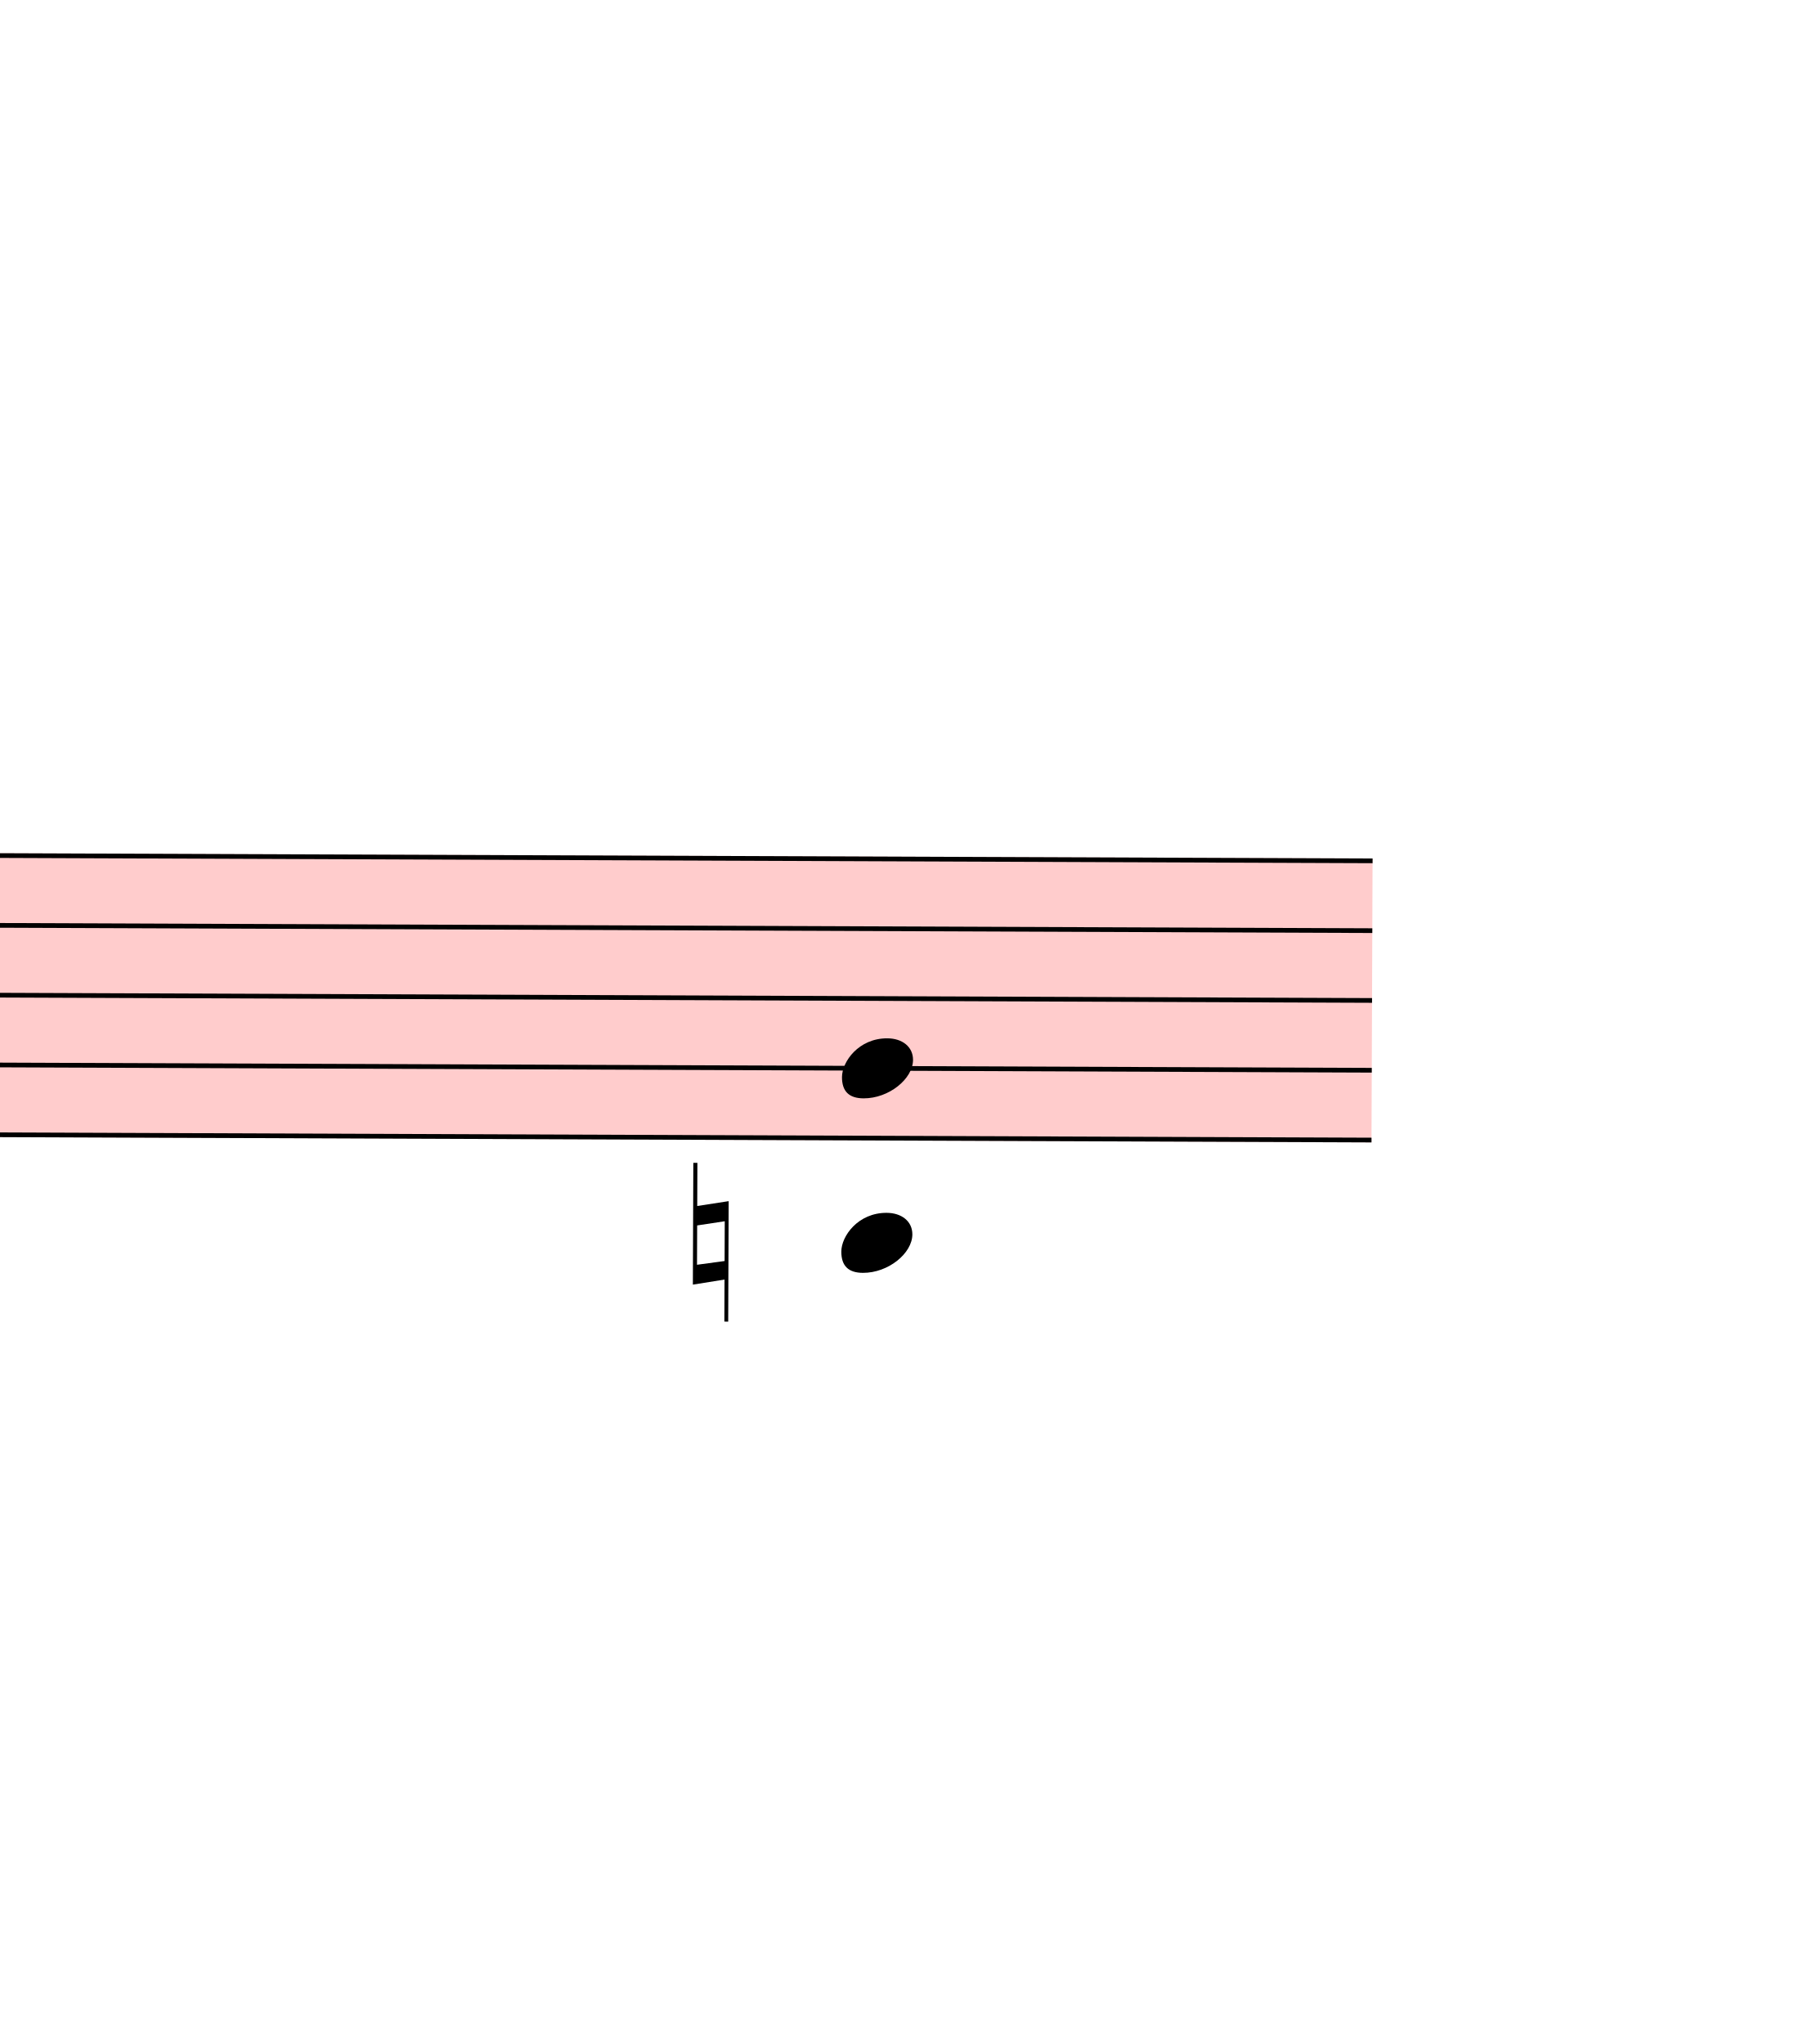
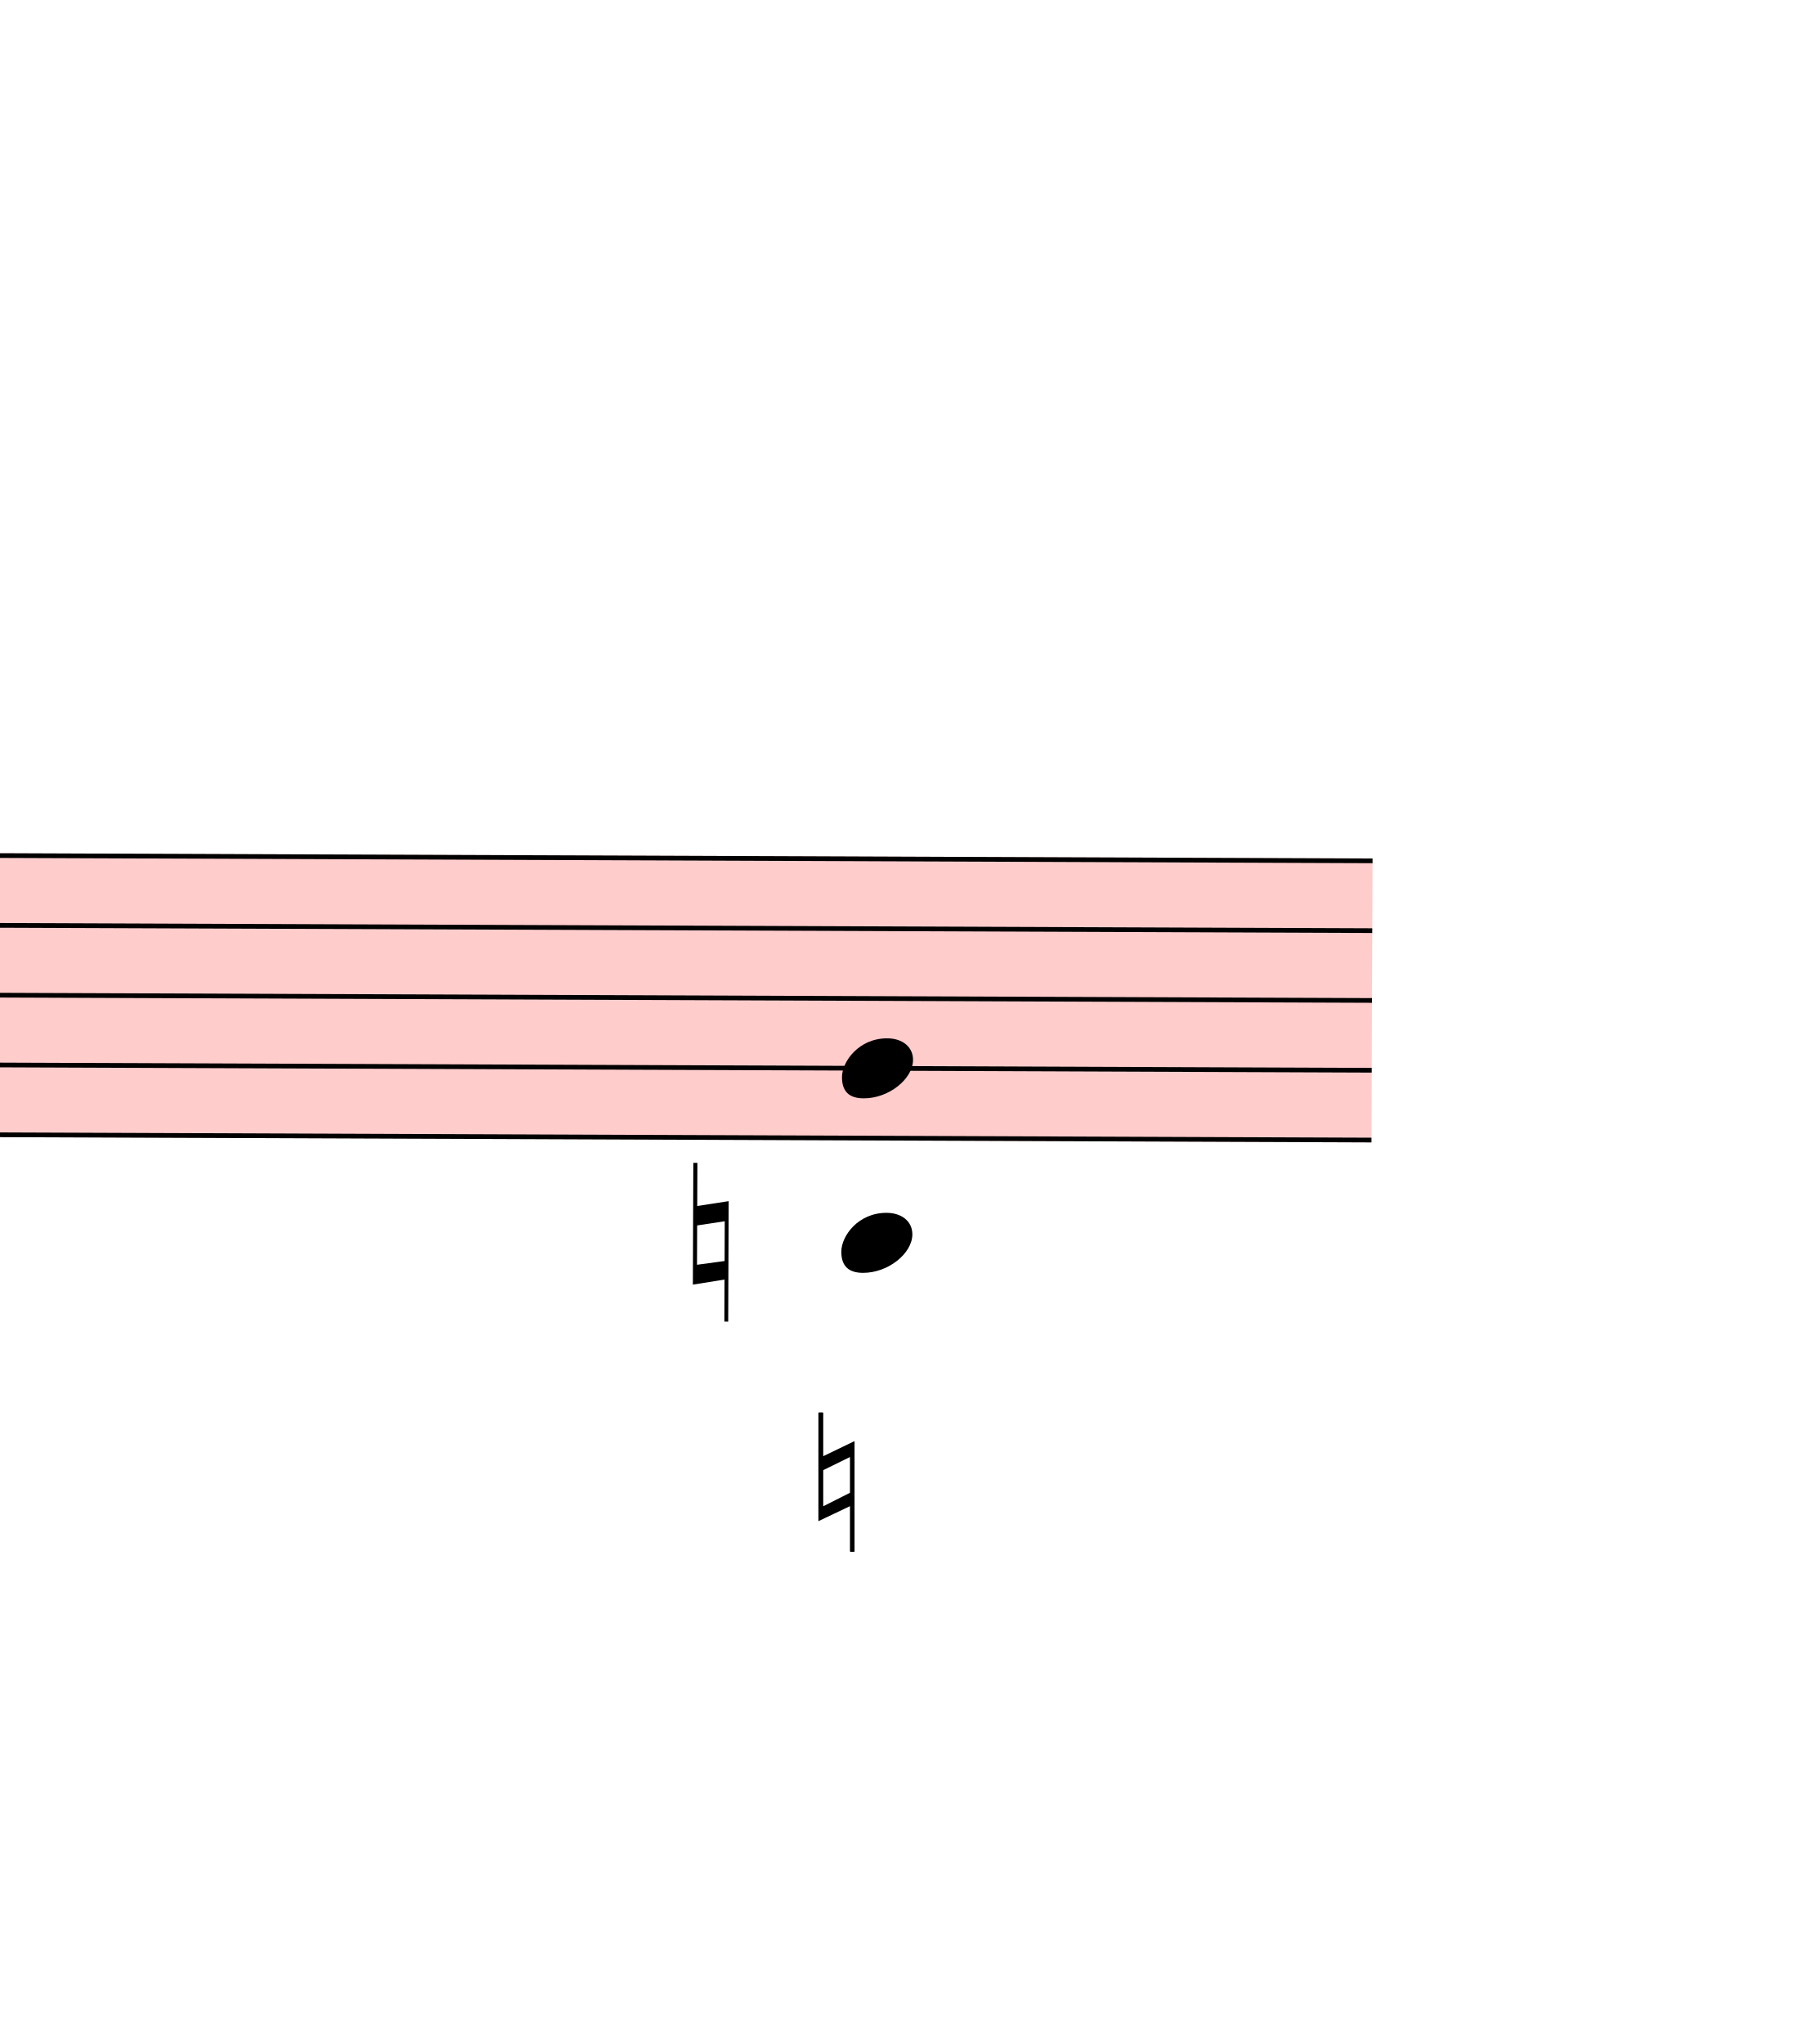
<svg xmlns="http://www.w3.org/2000/svg" viewBox="23748 11014.125 3828 4341.25" version="1.1" overflow="visible">
  <defs>
    <style type="text/css">
    /* .staff * {
      fill: #000;
      stroke: #000;
    }

    .deletionBack {
      fill: #00000033;
    } */
  </style>
    <symbol id="sym_notehead_quarter" viewBox="0 0 1000 1000" overflow="inherit">
      <path transform="scale(1,-1)" d="M0 -39c0 68 73 172 200 172c66 0 114 -37 114 -95c0 -84 -106 -171 -218 -171c-64 0 -96 30 -96 94z" />
    </symbol>
    <symbol id="sym_accid_n" viewBox="0 0 1000 1000" overflow="inherit">
      <path transform="scale(1,-1)" d="M0 -188v539h18v-191l139 22v-533h-17v186zM18 -100l122 17v176l-122 -19v-174z" />
    </symbol>
  </defs>
  <g class="rastrums">
    <g class="rastrum" data-id="r3517d41f-535f-499d-a9fc-de448ed24ab3" style="transform: rotate(0.22deg); transform-origin: 2772px 12735px;">
      <g class="rastrum bounding-box" data-id="bbox-r3517d41f-535f-499d-a9fc-de448ed24ab3">
        <rect x="2772" y="12735" width="23940" height="603" fill="#ff000033" />
      </g>
      <path d="M2772 12740 L26712 12740" stroke-width="10" stroke="black" />
      <path d="M2772 12888.25 L26712 12888.25" stroke-width="10" stroke="black" />
      <path d="M2772 13036.5 L26712 13036.5" stroke-width="10" stroke="black" />
      <path d="M2772 13184.75 L26712 13184.75" stroke-width="10" stroke="black" />
      <path d="M2772 13333 L26712 13333" stroke-width="10" stroke="black" />
    </g>
  </g>
  <g class="draft" data-label="27" data-id="de80e2374-e031-4660-b8dc-ddc1049cb1d4">
    <g class="system" data-id="s58c1ff87-0e5e-44a3-a8b1-c31a2a203cc3">
      <g class="staff" data-n="1" data-rastrum="r3517d41f-535f-499d-a9fc-de448ed24ab3" style="transform: rotate(0.22deg); transform-origin: 2772px 12735px;">
        <g class="chord" data-id="da713d251-adfd-4f43-882e-0752d91d4b2e" data-stem.dir="up">
          <g class="notehead">
            <use href="#sym_notehead_quarter" height="480px" width="480px" x="25587" y="13555.375" />
          </g>
          <g class="notehead">
            <use href="#sym_notehead_quarter" height="480px" width="480px" x="25587" y="13184.75" />
          </g>
          <g class="ledgerLines below">
            <path d="M25548 13481.25 L25776 13481.25" stroke-width="18" />
          </g>
          <g class="stem">
            <path d="M25737 12814.125 L25737 13555.375" stroke-width="14" />
          </g>
        </g>
        <g class="accid" data-id="dcb9722bb-642d-4068-827a-aae878806010">
          <use href="#sym_accid_n" height="480px" width="480px" x="25272" y="13555.375" />
        </g>
      </g>
+       <g class="dir" data-id="d50a7942b-a0c6-43da-9c9e-f266885f923d" data-class="dir" id="d50a7942b-a0c6-43da-9c9e-f266885f923d" style="font-style: italic;">
+         <text x="25452" y="14310" text-anchor="start" font-size="0px" textLength="171px">
+           <tspan font-size="405px">♮</tspan>
+         </text>
+       </g>
    </g>
    <g class="deletions" />
  </g>
</svg>
